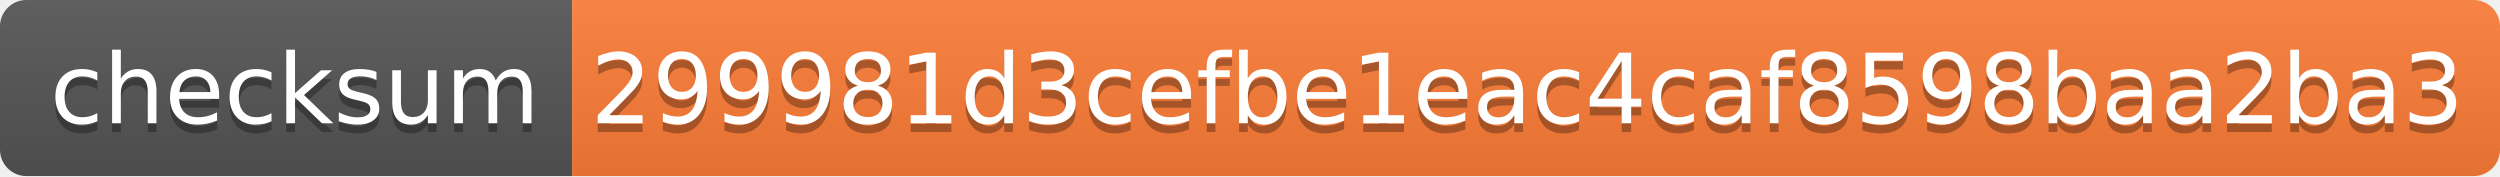
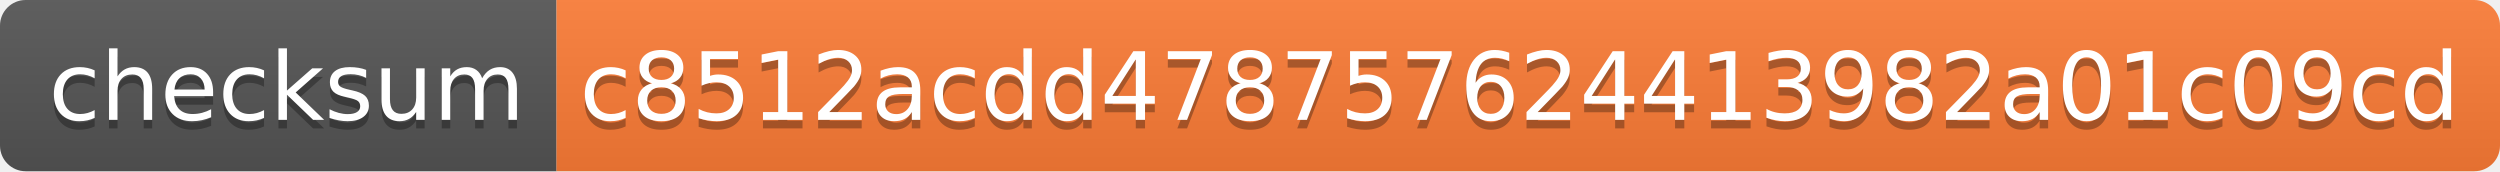
- <svg xmlns="http://www.w3.org/2000/svg" width="284" height="20" role="img" aria-label="checksum: 299981d3cefbe1eac4caf8598baa2ba3">
+ <svg xmlns="http://www.w3.org/2000/svg" width="292" height="20" role="img" aria-label="checksum: c8512acdd478757624413982a01c09cd">
  <linearGradient id="s" x2="0" y2="100%">
    <stop offset="0" stop-color="#bbb" stop-opacity=".1" />
    <stop offset="1" stop-opacity=".1" />
  </linearGradient>
  <clipPath id="r">
-     <rect width="284" height="20" rx="3" fill="#fff" />
+     <rect width="292" height="20" rx="3" fill="#fff" />
  </clipPath>
  <g clip-path="url(#r)">
    <rect width="65" height="20" fill="#555" />
-     <rect x="65" width="219" height="20" fill="#fe7d37" />
-     <rect width="284" height="20" fill="url(#s)" />
+     <rect x="65" width="227" height="20" fill="#fe7d37" />
+     <rect width="292" height="20" fill="url(#s)" />
  </g>
  <g fill="#fff" text-anchor="middle" font-family="Verdana,Geneva,DejaVu Sans,sans-serif" text-rendering="geometricPrecision" font-size="110">
    <text aria-hidden="true" x="335" y="150" fill="#010101" fill-opacity=".3" transform="scale(.1)" textLength="550">checksum</text>
    <text x="335" y="140" transform="scale(.1)" fill="#fff" textLength="550">checksum</text>
-     <text aria-hidden="true" x="1735" y="150" fill="#010101" fill-opacity=".3" transform="scale(.1)" textLength="2090">299981d3cefbe1eac4caf8598baa2ba3</text>
-     <text x="1735" y="140" transform="scale(.1)" fill="#fff" textLength="2090">299981d3cefbe1eac4caf8598baa2ba3</text>
+     <text aria-hidden="true" x="1775" y="150" fill="#010101" fill-opacity=".3" transform="scale(.1)" textLength="2170">c8512acdd478757624413982a01c09cd</text>
+     <text x="1775" y="140" transform="scale(.1)" fill="#fff" textLength="2170">c8512acdd478757624413982a01c09cd</text>
  </g>
</svg>
